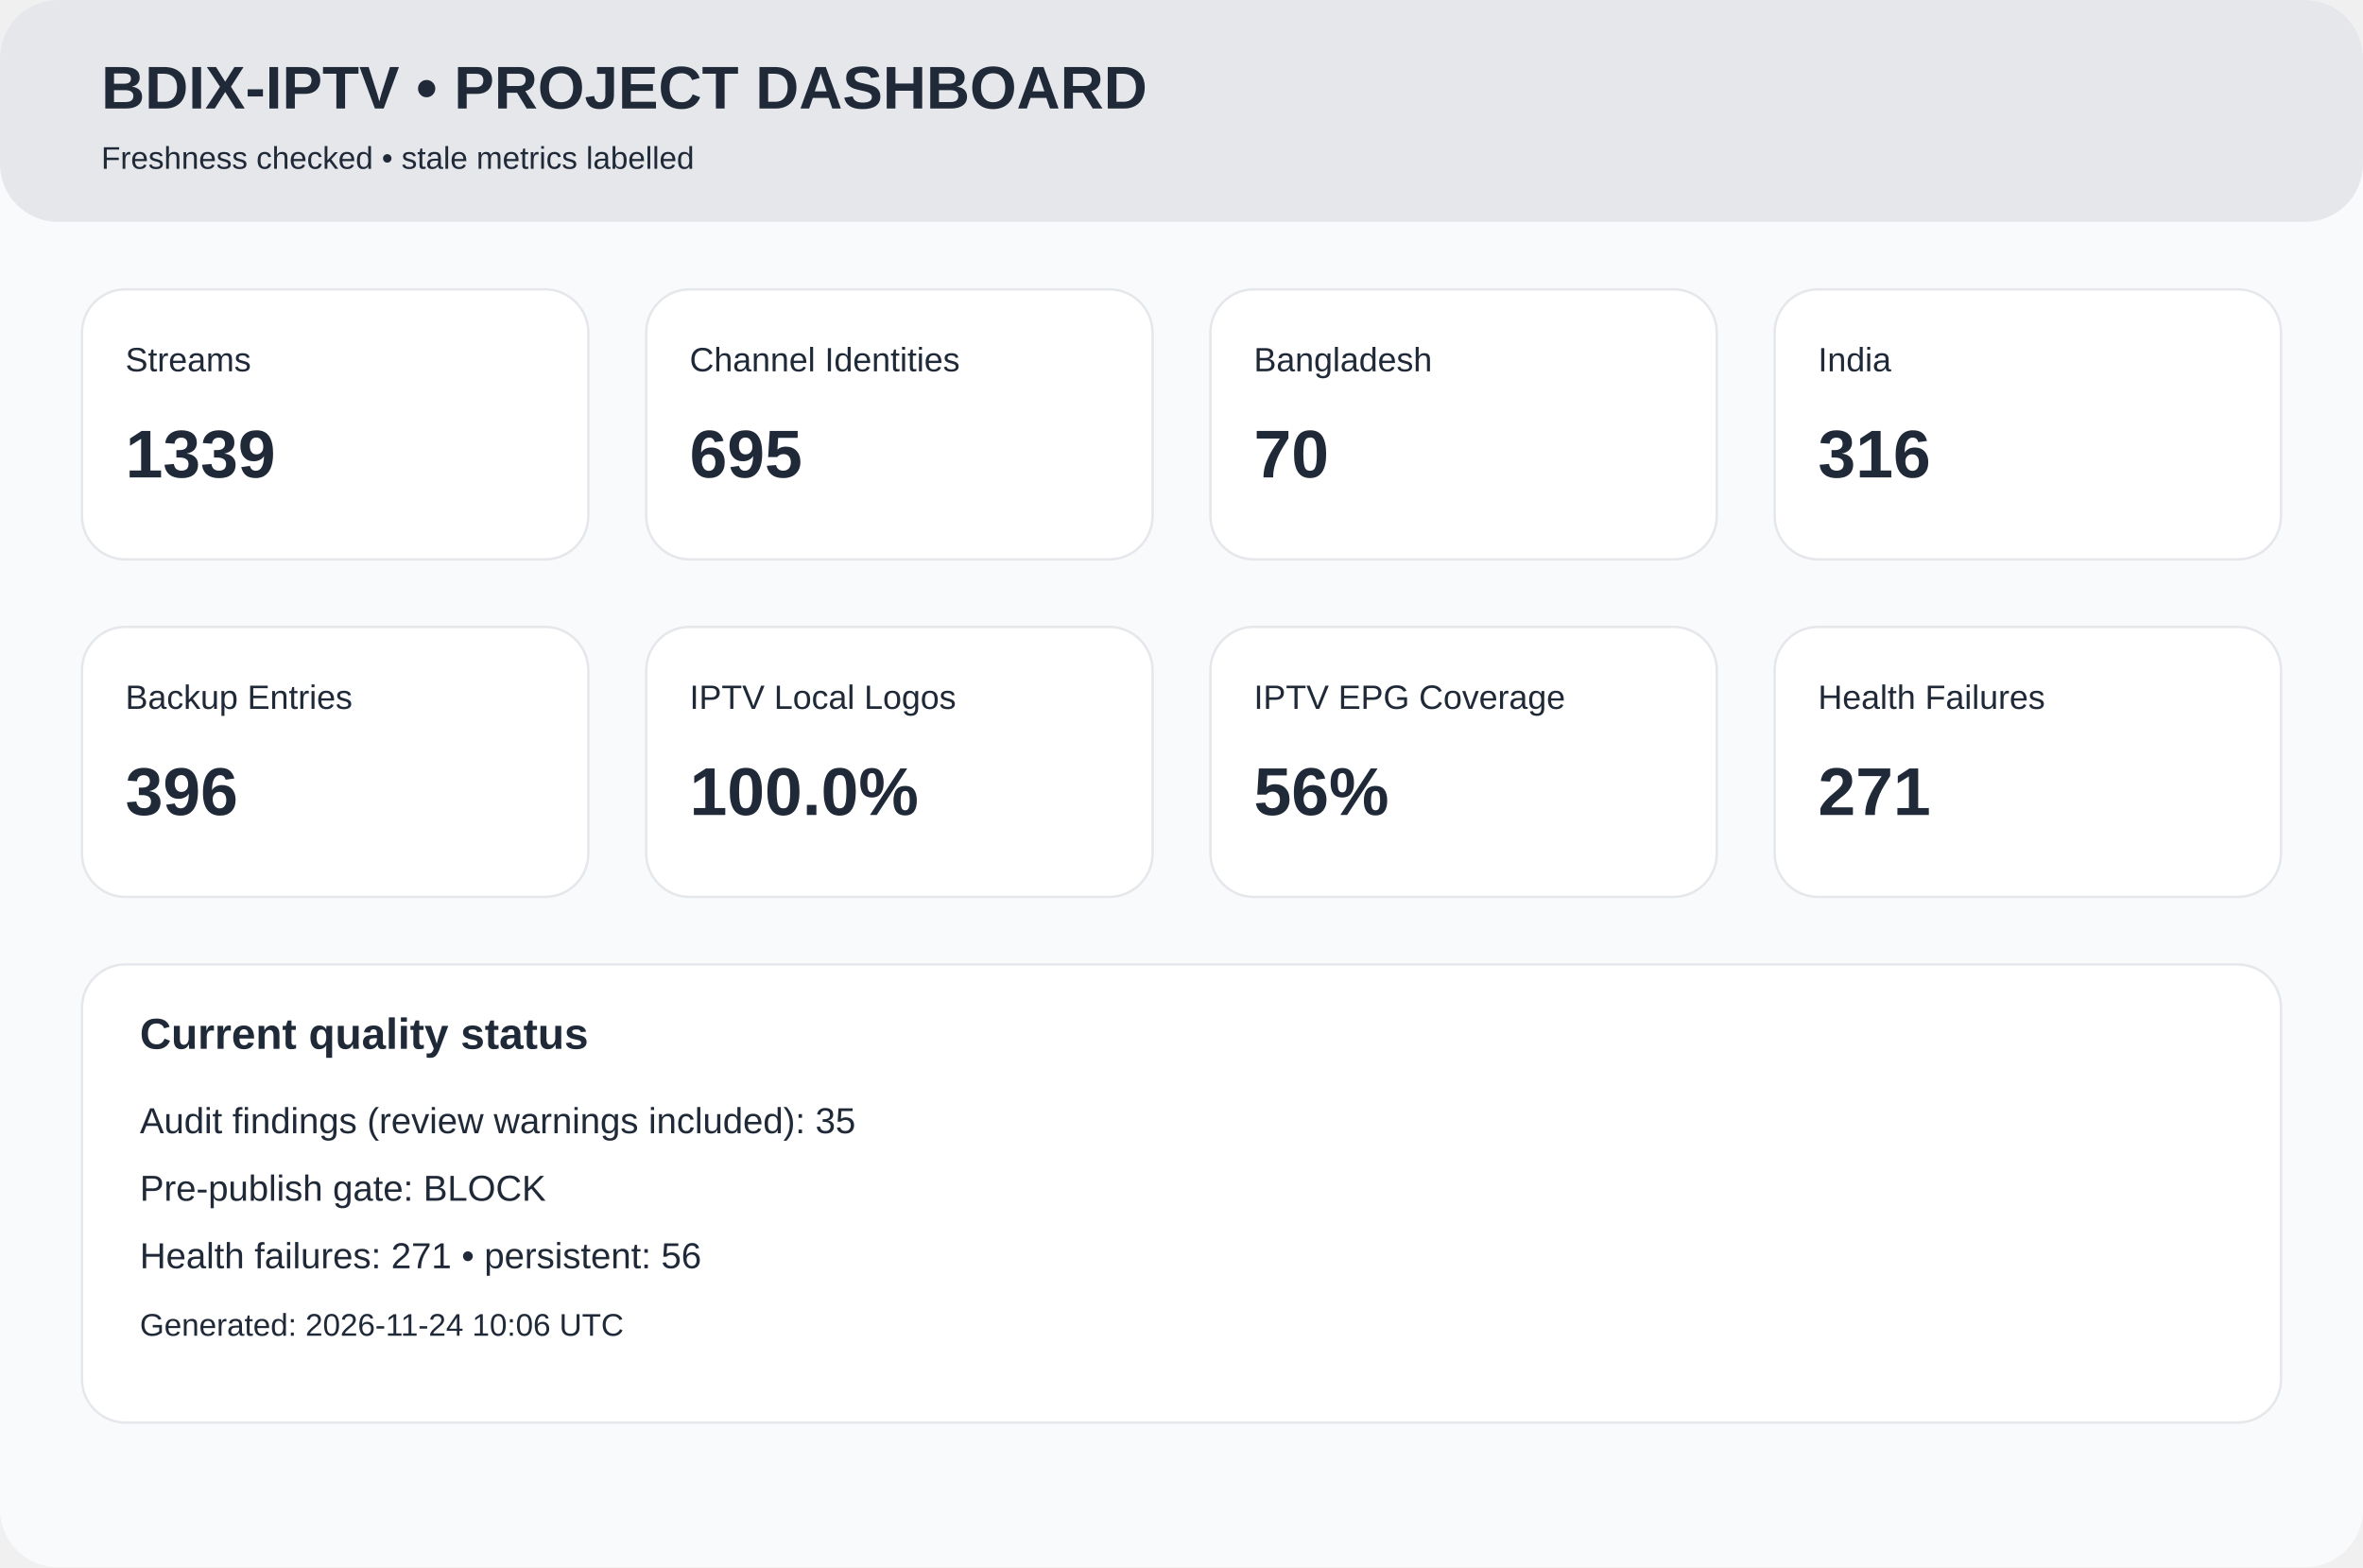
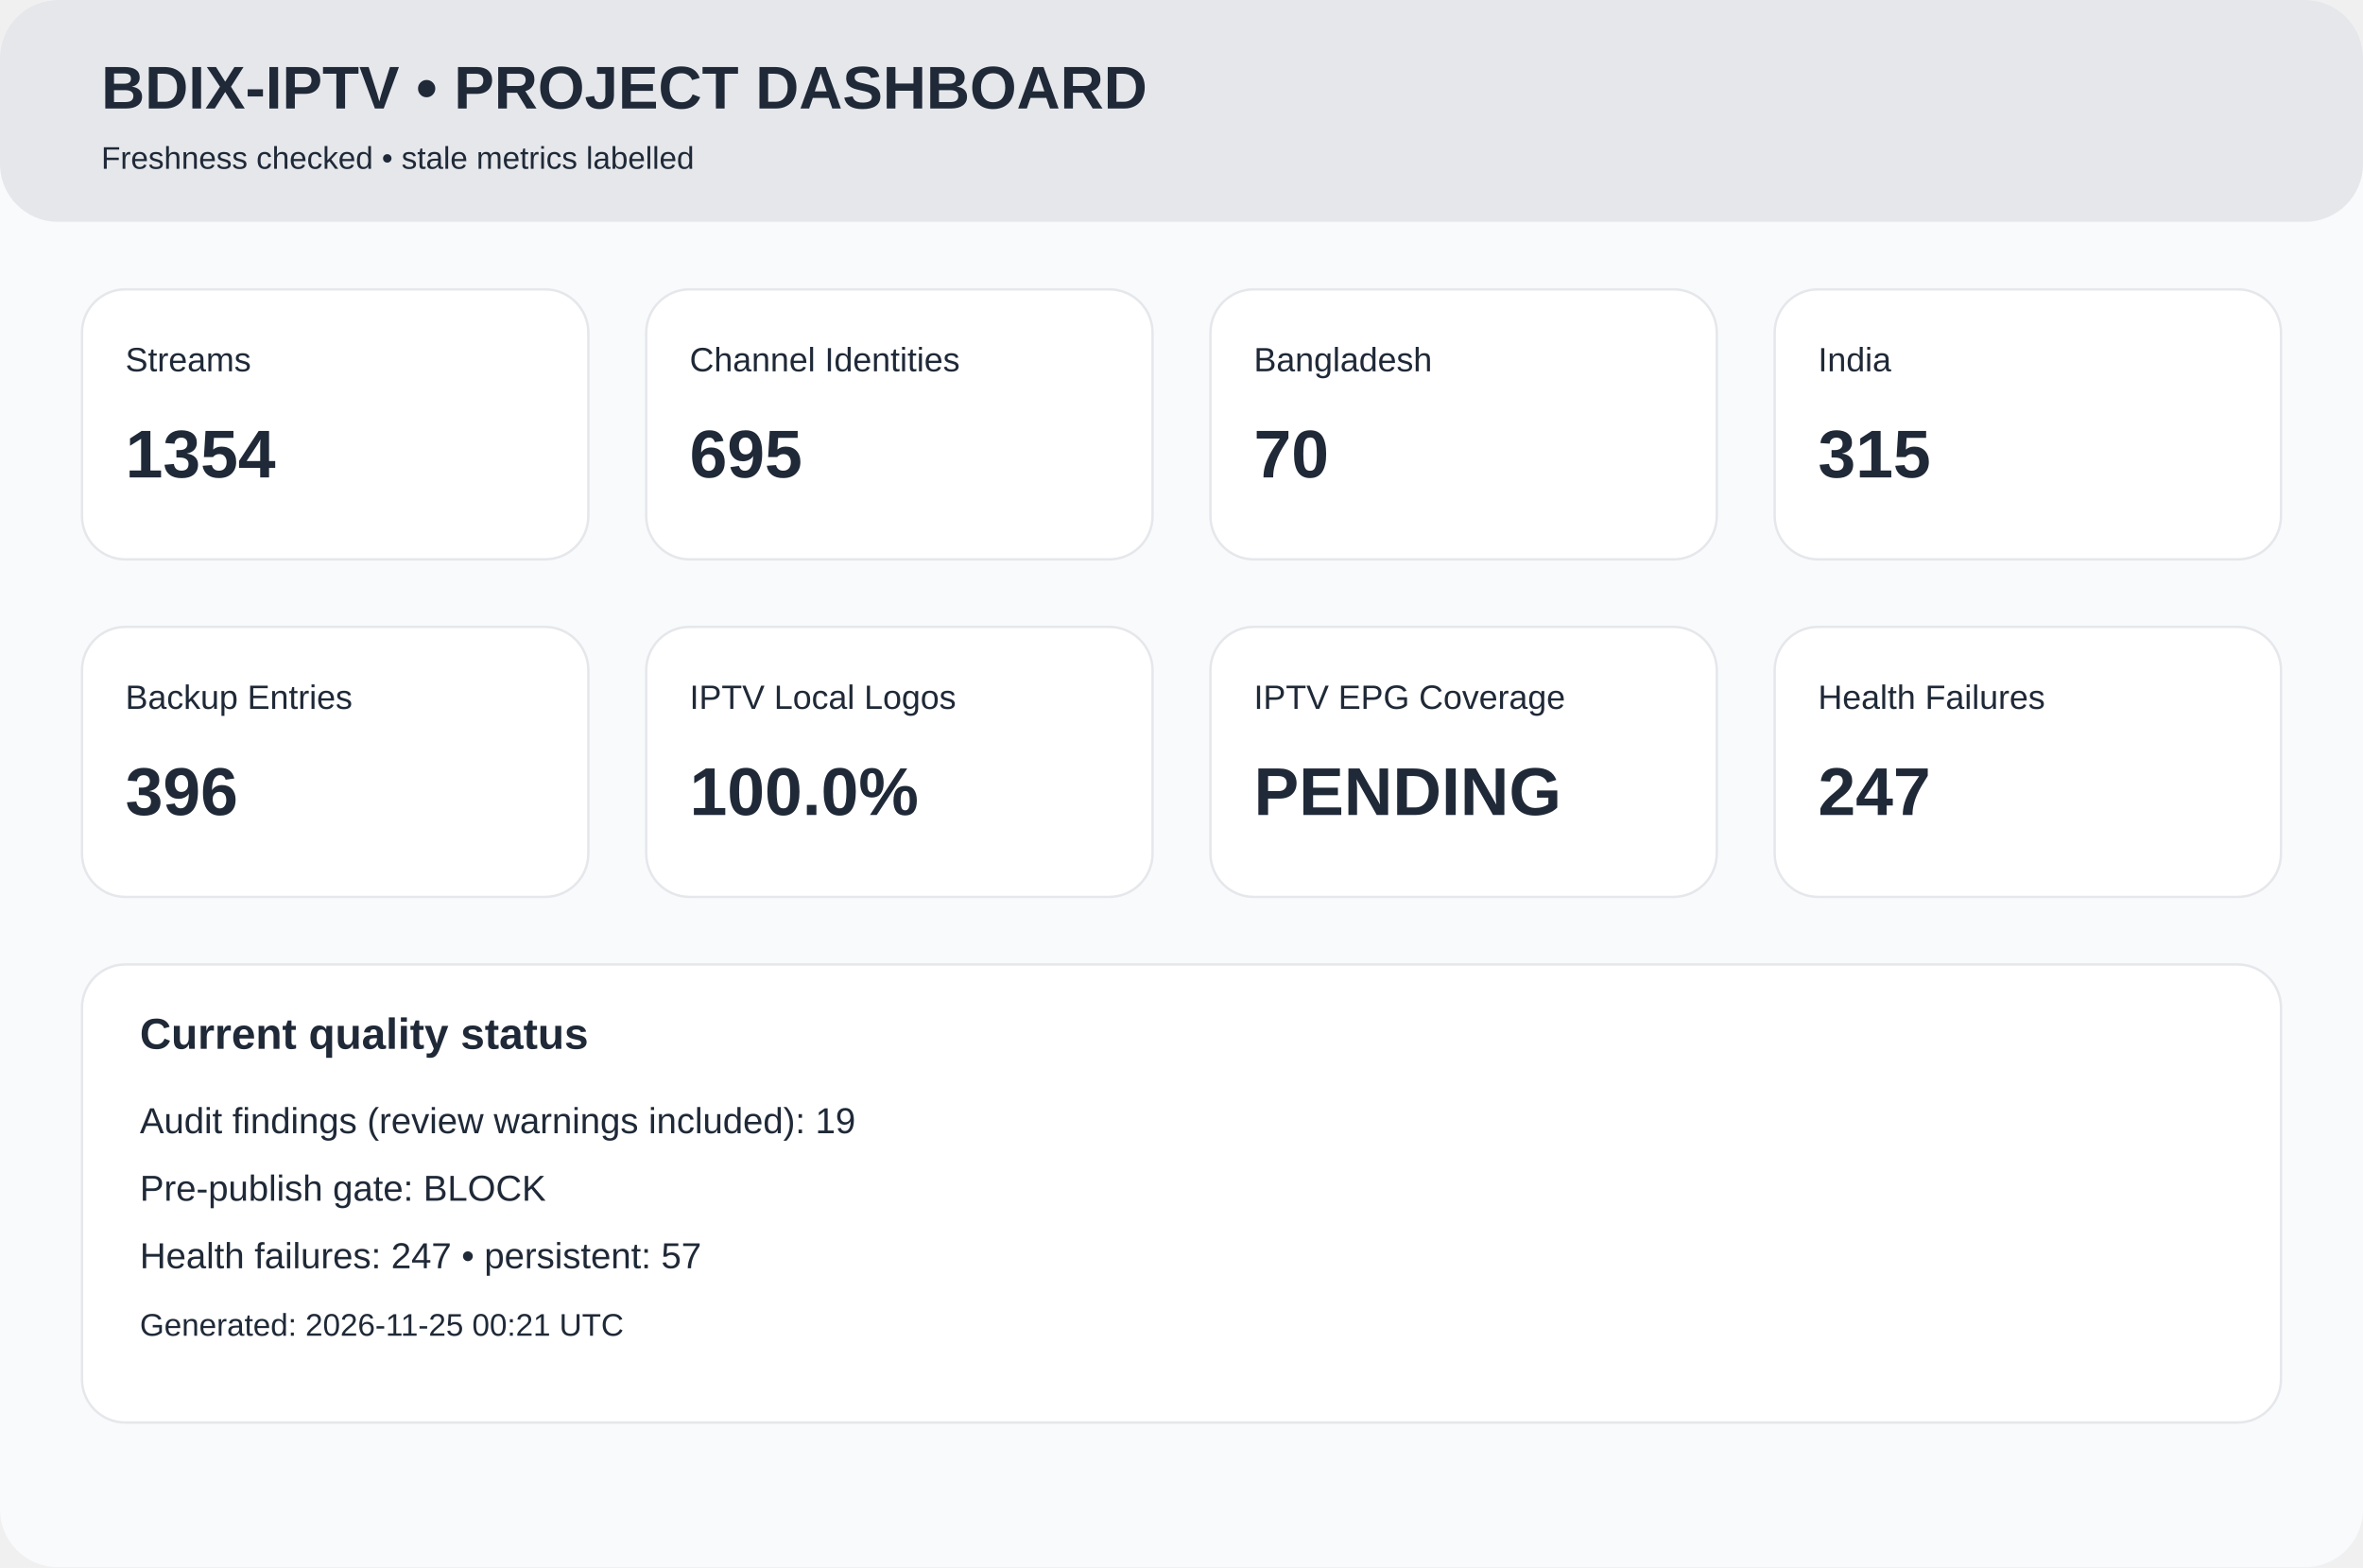
<svg xmlns="http://www.w3.org/2000/svg" width="980" height="650" viewBox="0 0 980 650">
  <rect width="980" height="650" rx="24" fill="#f8fafc" />
  <rect width="980" height="92" rx="24" fill="#e5e7eb" />
  <text x="42" y="45" font-family="Arial,Helvetica,sans-serif" font-size="25px" font-weight="700" fill="#1f2937">BDIX-IPTV • PROJECT DASHBOARD</text>
  <text x="42" y="70" font-family="Arial,Helvetica,sans-serif" font-size="13px" font-weight="400" fill="#1f2937">Freshness checked • stale metrics labelled</text>
  <rect x="34" y="120" width="210" height="112" rx="18" fill="white" stroke="#e5e7eb" />
  <text x="52" y="154" font-family="Arial,Helvetica,sans-serif" font-size="14px" font-weight="400" fill="#1f2937">Streams</text>
-   <text x="52" y="198" font-family="Arial,Helvetica,sans-serif" font-size="28px" font-weight="700" fill="#1f2937">1339</text>
+   <text x="52" y="198" font-family="Arial,Helvetica,sans-serif" font-size="28px" font-weight="700" fill="#1f2937">1354</text>
  <rect x="268" y="120" width="210" height="112" rx="18" fill="white" stroke="#e5e7eb" />
  <text x="286" y="154" font-family="Arial,Helvetica,sans-serif" font-size="14px" font-weight="400" fill="#1f2937">Channel Identities</text>
  <text x="286" y="198" font-family="Arial,Helvetica,sans-serif" font-size="28px" font-weight="700" fill="#1f2937">695</text>
  <rect x="502" y="120" width="210" height="112" rx="18" fill="white" stroke="#e5e7eb" />
  <text x="520" y="154" font-family="Arial,Helvetica,sans-serif" font-size="14px" font-weight="400" fill="#1f2937">Bangladesh</text>
  <text x="520" y="198" font-family="Arial,Helvetica,sans-serif" font-size="28px" font-weight="700" fill="#1f2937">70</text>
  <rect x="736" y="120" width="210" height="112" rx="18" fill="white" stroke="#e5e7eb" />
  <text x="754" y="154" font-family="Arial,Helvetica,sans-serif" font-size="14px" font-weight="400" fill="#1f2937">India</text>
-   <text x="754" y="198" font-family="Arial,Helvetica,sans-serif" font-size="28px" font-weight="700" fill="#1f2937">316</text>
+   <text x="754" y="198" font-family="Arial,Helvetica,sans-serif" font-size="28px" font-weight="700" fill="#1f2937">315</text>
  <rect x="34" y="260" width="210" height="112" rx="18" fill="white" stroke="#e5e7eb" />
  <text x="52" y="294" font-family="Arial,Helvetica,sans-serif" font-size="14px" font-weight="400" fill="#1f2937">Backup Entries</text>
  <text x="52" y="338" font-family="Arial,Helvetica,sans-serif" font-size="28px" font-weight="700" fill="#1f2937">396</text>
  <rect x="268" y="260" width="210" height="112" rx="18" fill="white" stroke="#e5e7eb" />
  <text x="286" y="294" font-family="Arial,Helvetica,sans-serif" font-size="14px" font-weight="400" fill="#1f2937">IPTV Local Logos</text>
  <text x="286" y="338" font-family="Arial,Helvetica,sans-serif" font-size="28px" font-weight="700" fill="#1f2937">100.0%</text>
  <rect x="502" y="260" width="210" height="112" rx="18" fill="white" stroke="#e5e7eb" />
  <text x="520" y="294" font-family="Arial,Helvetica,sans-serif" font-size="14px" font-weight="400" fill="#1f2937">IPTV EPG Coverage</text>
-   <text x="520" y="338" font-family="Arial,Helvetica,sans-serif" font-size="28px" font-weight="700" fill="#1f2937">56%</text>
+   <text x="520" y="338" font-family="Arial,Helvetica,sans-serif" font-size="28px" font-weight="700" fill="#1f2937">PENDING</text>
  <rect x="736" y="260" width="210" height="112" rx="18" fill="white" stroke="#e5e7eb" />
  <text x="754" y="294" font-family="Arial,Helvetica,sans-serif" font-size="14px" font-weight="400" fill="#1f2937">Health Failures</text>
-   <text x="754" y="338" font-family="Arial,Helvetica,sans-serif" font-size="28px" font-weight="700" fill="#1f2937">271</text>
+   <text x="754" y="338" font-family="Arial,Helvetica,sans-serif" font-size="28px" font-weight="700" fill="#1f2937">247</text>
  <rect x="34" y="400" width="912" height="190" rx="18" fill="white" stroke="#e5e7eb" />
  <text x="58" y="435" font-family="Arial,Helvetica,sans-serif" font-size="18px" font-weight="700" fill="#1f2937">Current quality status</text>
-   <text x="58" y="470" font-family="Arial,Helvetica,sans-serif" font-size="15px" font-weight="400" fill="#1f2937">Audit findings (review warnings included): 35</text>
+   <text x="58" y="470" font-family="Arial,Helvetica,sans-serif" font-size="15px" font-weight="400" fill="#1f2937">Audit findings (review warnings included): 19</text>
  <text x="58" y="498" font-family="Arial,Helvetica,sans-serif" font-size="15px" font-weight="400" fill="#1f2937">Pre-publish gate: BLOCK</text>
-   <text x="58" y="526" font-family="Arial,Helvetica,sans-serif" font-size="15px" font-weight="400" fill="#1f2937">Health failures: 271 • persistent: 56</text>
-   <text x="58" y="554" font-family="Arial,Helvetica,sans-serif" font-size="13px" font-weight="400" fill="#1f2937">Generated: 2026-11-24 10:06 UTC</text>
+   <text x="58" y="526" font-family="Arial,Helvetica,sans-serif" font-size="15px" font-weight="400" fill="#1f2937">Health failures: 247 • persistent: 57</text>
+   <text x="58" y="554" font-family="Arial,Helvetica,sans-serif" font-size="13px" font-weight="400" fill="#1f2937">Generated: 2026-11-25 00:21 UTC</text>
</svg>
